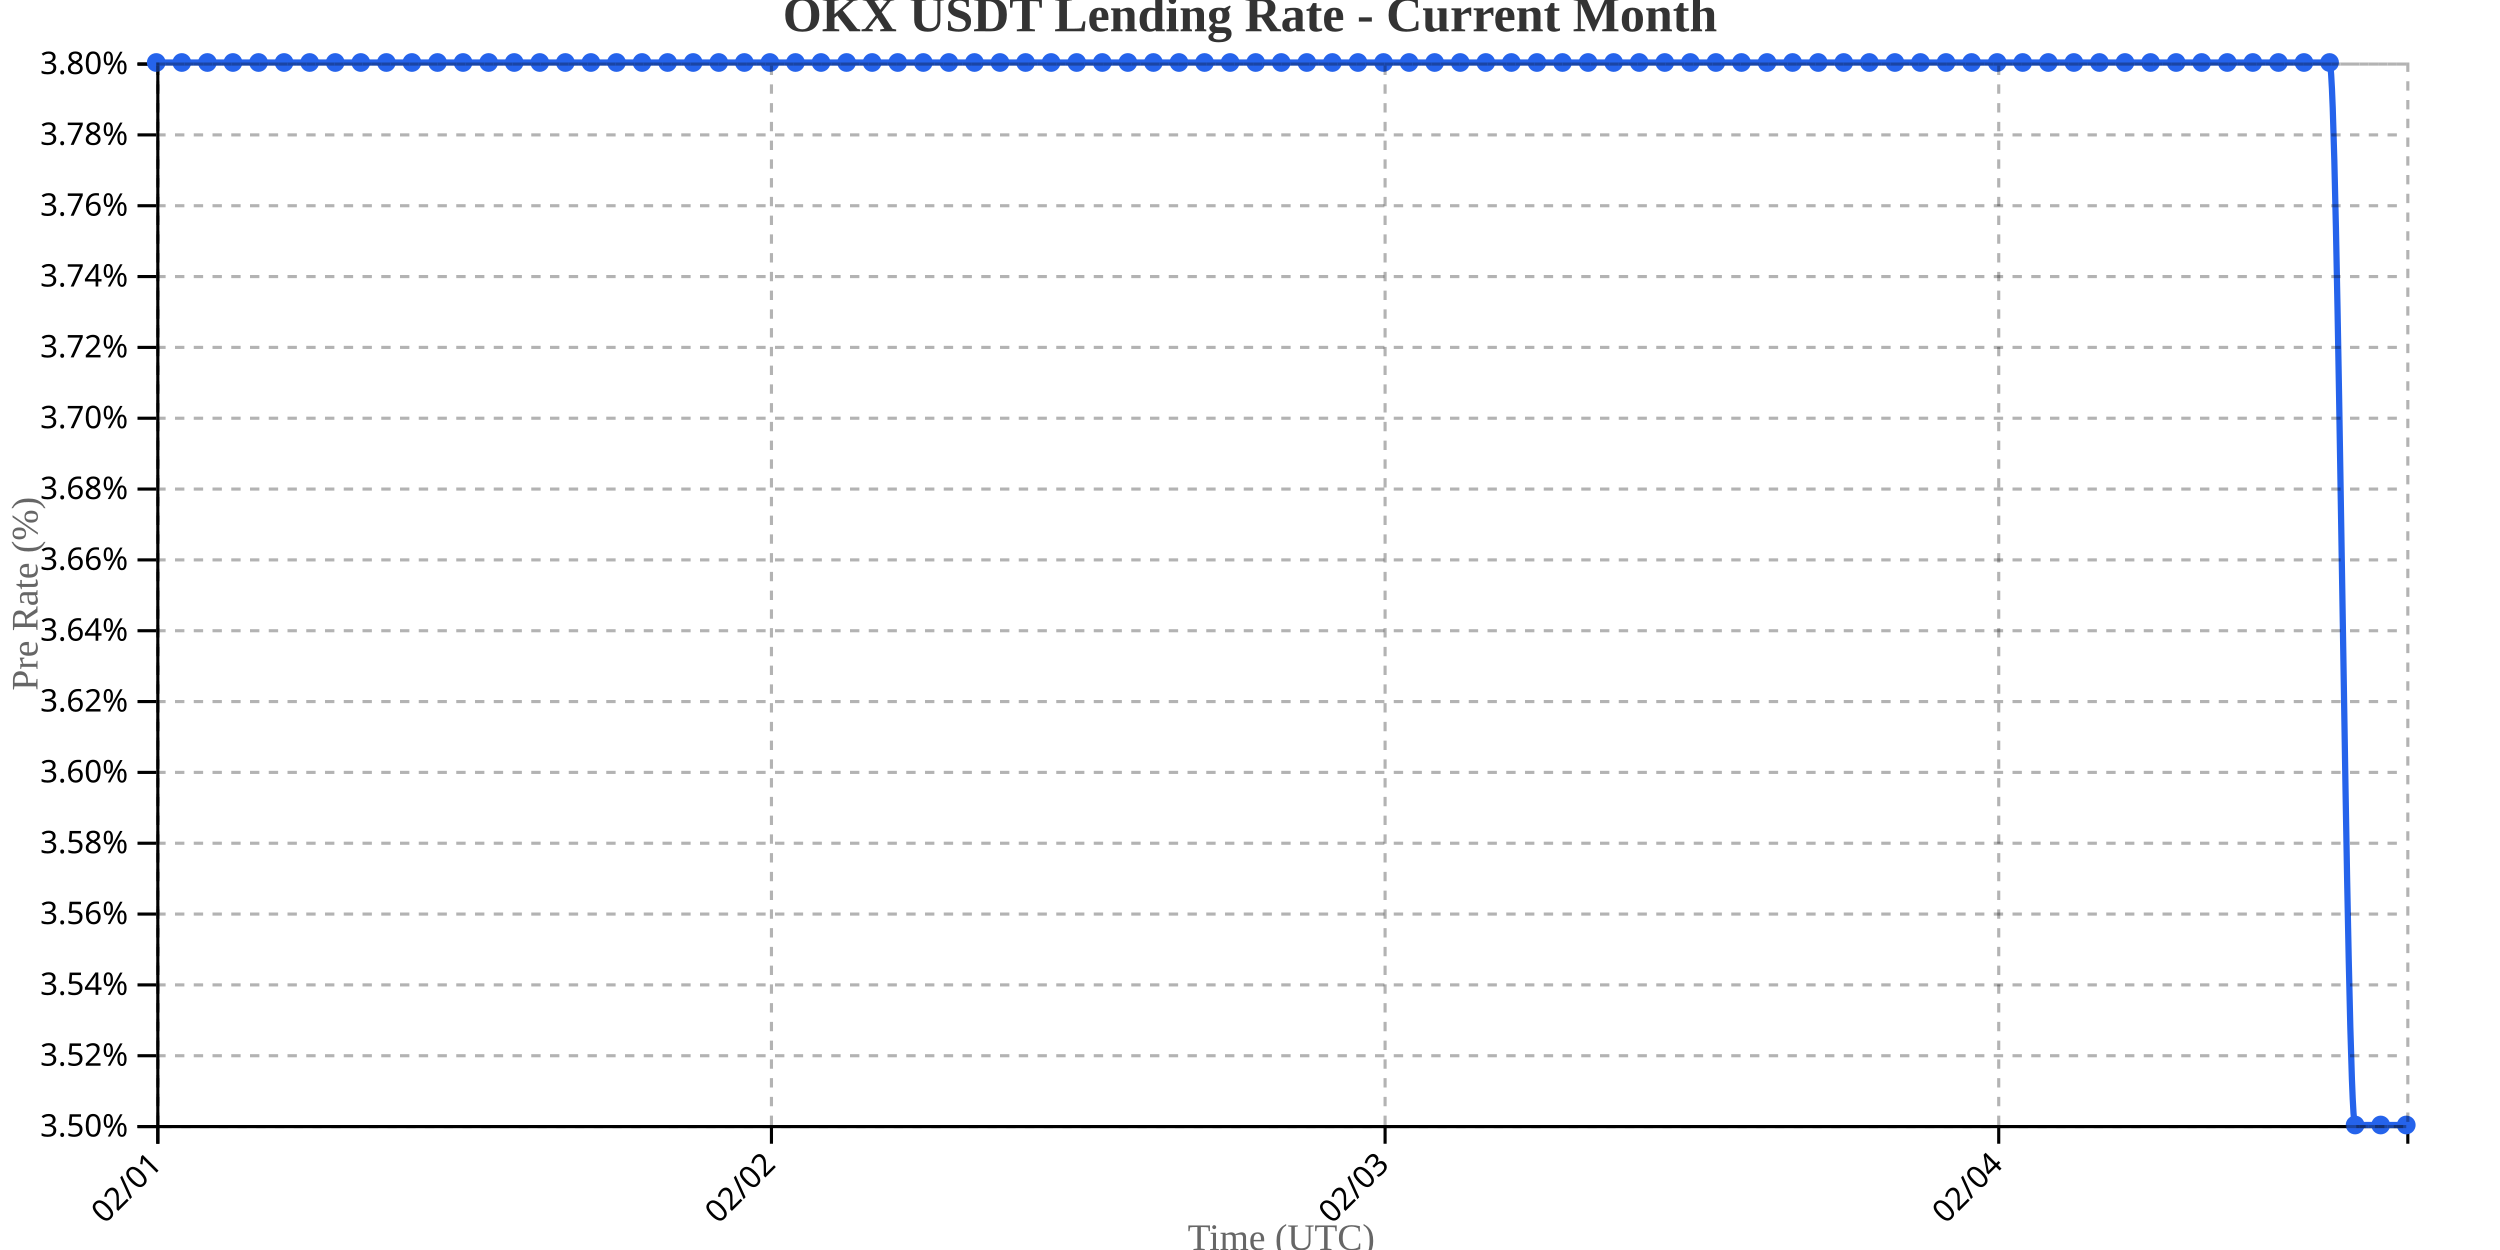
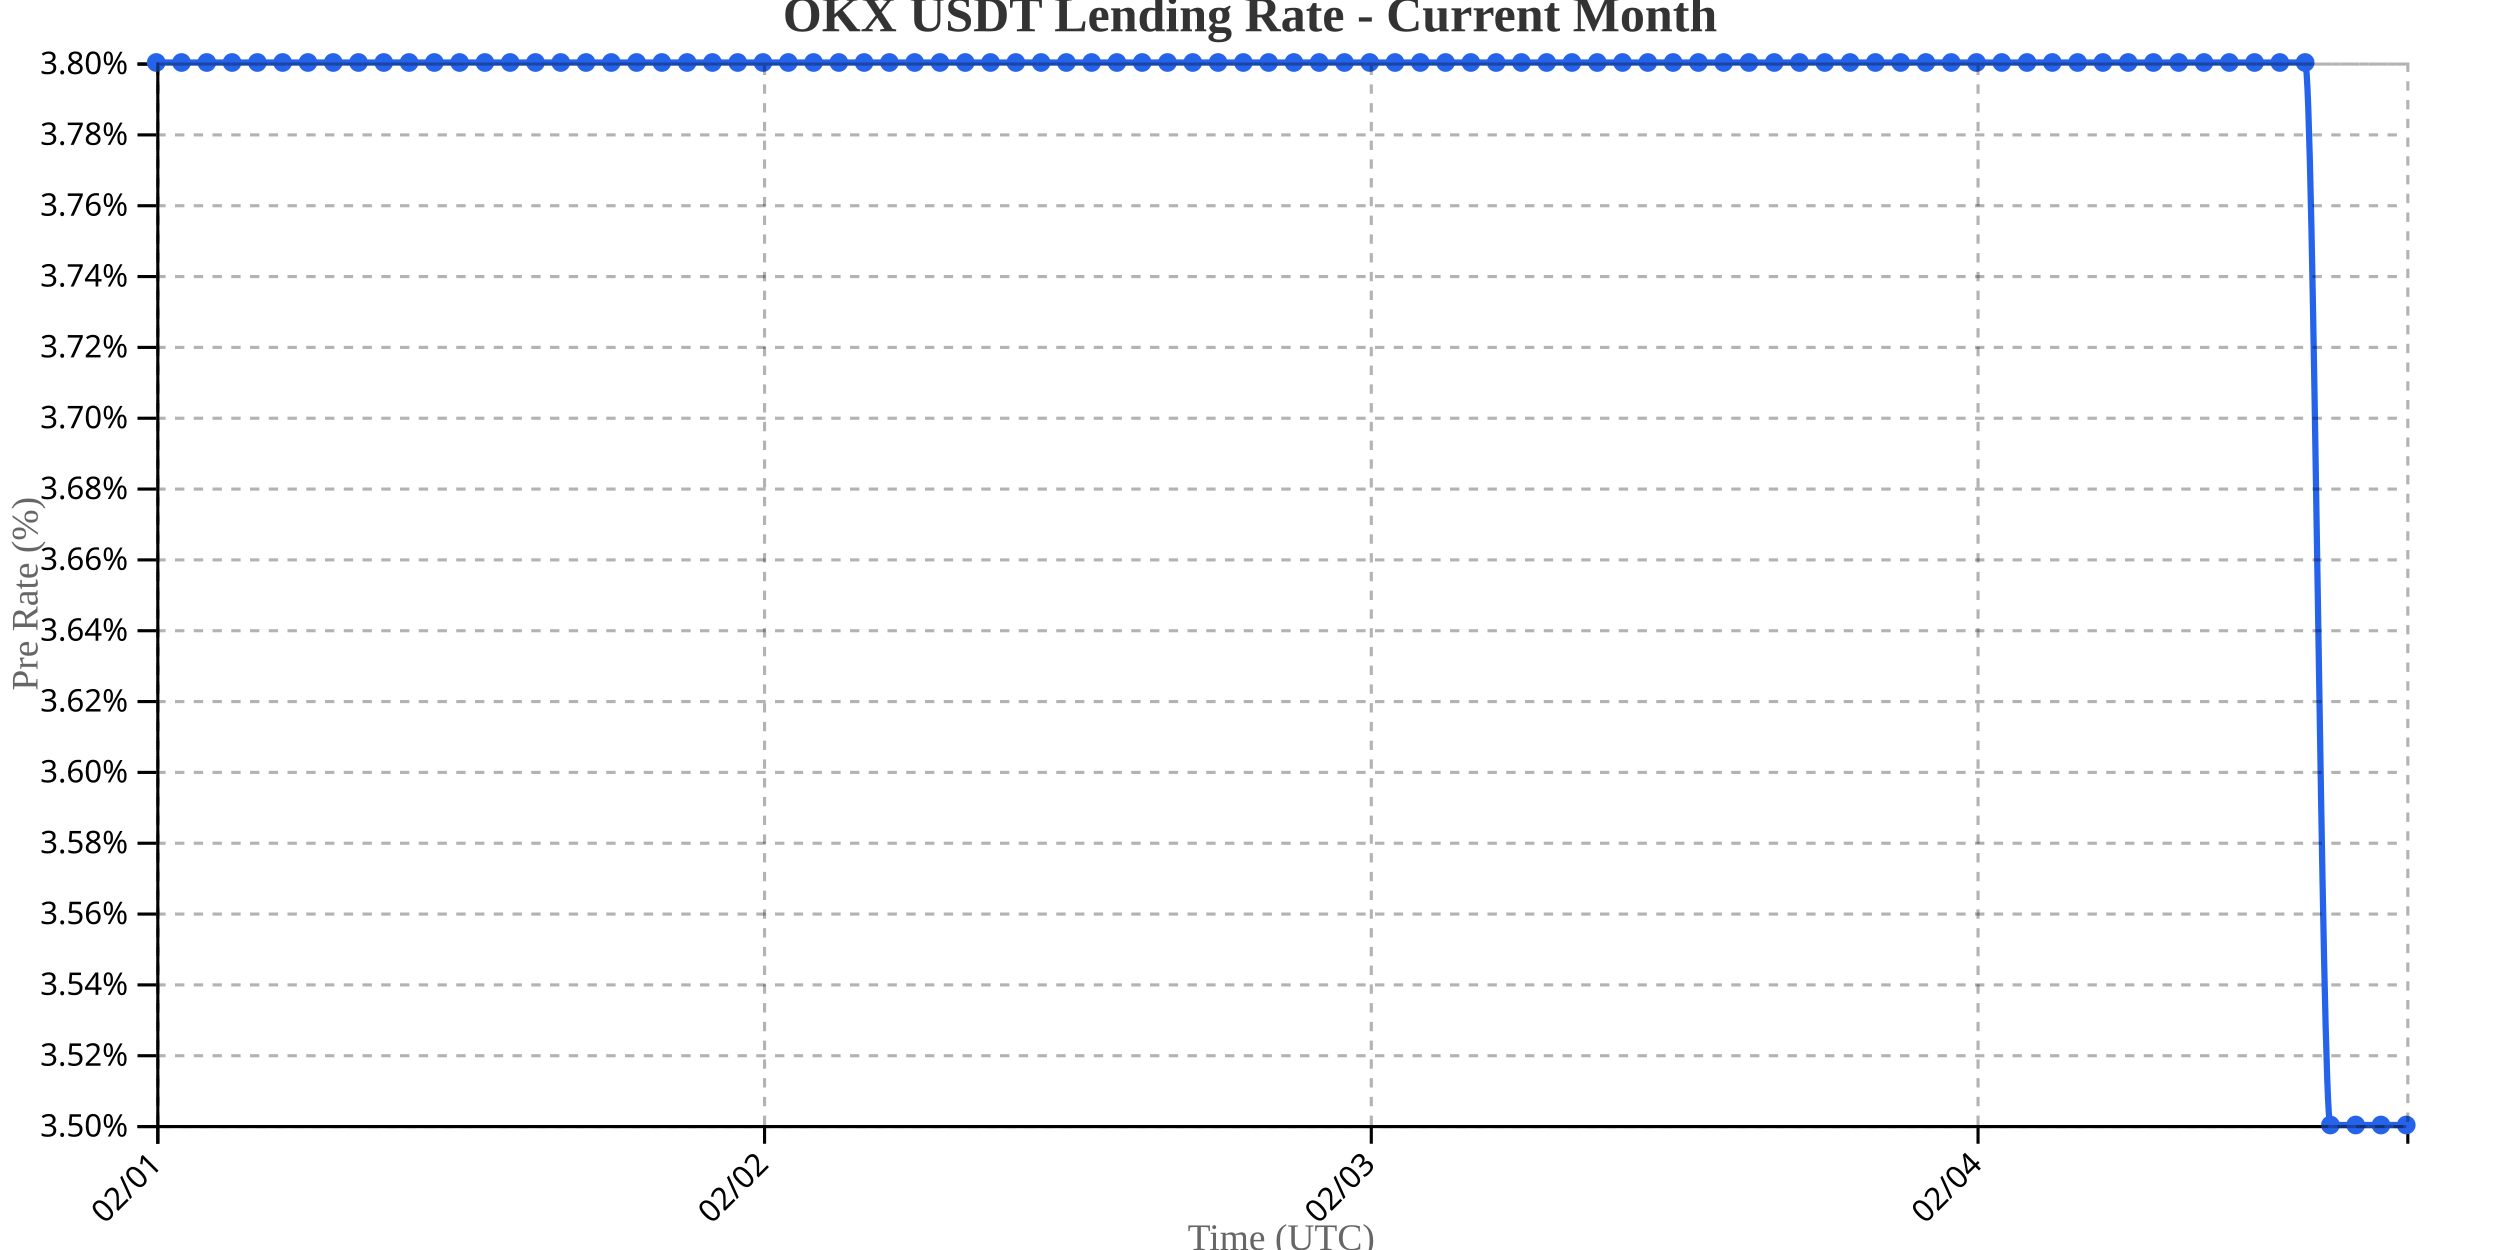
<svg xmlns="http://www.w3.org/2000/svg" width="800" height="400">
  <g transform="translate(50,20)">
    <g transform="translate(0,340)" fill="none" font-size="10" font-family="sans-serif" text-anchor="middle">
      <path class="domain" stroke="currentColor" d="M0.5,6V0.5H720.5V6" />
      <g class="tick" opacity="1" transform="translate(0.5,0)">
        <line stroke="currentColor" y2="6" />
        <text fill="currentColor" y="9" dy=".15em" style="text-anchor: end;" dx="-.8em" transform="rotate(-45)">02/01</text>
      </g>
-       <g class="tick" opacity="1" transform="translate(196.8636,0)">
+       <g class="tick" opacity="1" transform="translate(194.6573,0)">
        <line stroke="currentColor" y2="6" />
        <text fill="currentColor" y="9" dy=".15em" style="text-anchor: end;" dx="-.8em" transform="rotate(-45)">02/02</text>
      </g>
-       <g class="tick" opacity="1" transform="translate(393.2273,0)">
+       <g class="tick" opacity="1" transform="translate(388.8146,0)">
        <line stroke="currentColor" y2="6" />
        <text fill="currentColor" y="9" dy=".15em" style="text-anchor: end;" dx="-.8em" transform="rotate(-45)">02/03</text>
      </g>
-       <g class="tick" opacity="1" transform="translate(589.5909,0)">
+       <g class="tick" opacity="1" transform="translate(582.9719,0)">
        <line stroke="currentColor" y2="6" />
        <text fill="currentColor" y="9" dy=".15em" style="text-anchor: end;" dx="-.8em" transform="rotate(-45)">02/04</text>
      </g>
    </g>
    <g fill="none" font-size="10" font-family="sans-serif" text-anchor="end">
      <path class="domain" stroke="currentColor" d="M-6,340.5H0.5V0.5H-6" />
      <g class="tick" opacity="1" transform="translate(0,340.5)">
        <line stroke="currentColor" x2="-6" />
        <text fill="currentColor" x="-9" dy="0.32em">3.50%</text>
      </g>
      <g class="tick" opacity="1" transform="translate(0,317.8333)">
        <line stroke="currentColor" x2="-6" />
        <text fill="currentColor" x="-9" dy="0.32em">3.52%</text>
      </g>
      <g class="tick" opacity="1" transform="translate(0,295.1667)">
        <line stroke="currentColor" x2="-6" />
        <text fill="currentColor" x="-9" dy="0.32em">3.54%</text>
      </g>
      <g class="tick" opacity="1" transform="translate(0,272.5)">
        <line stroke="currentColor" x2="-6" />
        <text fill="currentColor" x="-9" dy="0.32em">3.56%</text>
      </g>
      <g class="tick" opacity="1" transform="translate(0,249.8333)">
        <line stroke="currentColor" x2="-6" />
        <text fill="currentColor" x="-9" dy="0.32em">3.58%</text>
      </g>
      <g class="tick" opacity="1" transform="translate(0,227.1667)">
        <line stroke="currentColor" x2="-6" />
        <text fill="currentColor" x="-9" dy="0.32em">3.60%</text>
      </g>
      <g class="tick" opacity="1" transform="translate(0,204.5)">
        <line stroke="currentColor" x2="-6" />
        <text fill="currentColor" x="-9" dy="0.32em">3.62%</text>
      </g>
      <g class="tick" opacity="1" transform="translate(0,181.8333)">
        <line stroke="currentColor" x2="-6" />
        <text fill="currentColor" x="-9" dy="0.32em">3.64%</text>
      </g>
      <g class="tick" opacity="1" transform="translate(0,159.1667)">
        <line stroke="currentColor" x2="-6" />
        <text fill="currentColor" x="-9" dy="0.32em">3.66%</text>
      </g>
      <g class="tick" opacity="1" transform="translate(0,136.5)">
        <line stroke="currentColor" x2="-6" />
        <text fill="currentColor" x="-9" dy="0.32em">3.68%</text>
      </g>
      <g class="tick" opacity="1" transform="translate(0,113.8333)">
        <line stroke="currentColor" x2="-6" />
        <text fill="currentColor" x="-9" dy="0.32em">3.70%</text>
      </g>
      <g class="tick" opacity="1" transform="translate(0,91.16667)">
        <line stroke="currentColor" x2="-6" />
        <text fill="currentColor" x="-9" dy="0.32em">3.72%</text>
      </g>
      <g class="tick" opacity="1" transform="translate(0,68.5)">
        <line stroke="currentColor" x2="-6" />
        <text fill="currentColor" x="-9" dy="0.32em">3.74%</text>
      </g>
      <g class="tick" opacity="1" transform="translate(0,45.83333)">
        <line stroke="currentColor" x2="-6" />
        <text fill="currentColor" x="-9" dy="0.32em">3.76%</text>
      </g>
      <g class="tick" opacity="1" transform="translate(0,23.16667)">
        <line stroke="currentColor" x2="-6" />
        <text fill="currentColor" x="-9" dy="0.32em">3.78%</text>
      </g>
      <g class="tick" opacity="1" transform="translate(0,0.5)">
        <line stroke="currentColor" x2="-6" />
        <text fill="currentColor" x="-9" dy="0.32em">3.80%</text>
      </g>
    </g>
    <text transform="rotate(-90)" y="-50" x="-170" dy="1em" style="text-anchor: middle; font-size: 12px; fill: #666;">Pre Rate (%)</text>
    <text transform="translate(360, 380)" style="text-anchor: middle; font-size: 12px; fill: #666;">Time (UTC)</text>
-     <path fill="none" stroke="#2563eb" stroke-width="2" d="M0,0C2.727,0,5.455,0,8.182,0C10.909,0,13.636,0,16.364,0C19.091,0,21.818,0,24.545,0C27.273,0,30,0,32.727,0C35.455,0,38.182,0,40.909,0C43.636,0,46.364,0,49.091,0C51.818,0,54.545,0,57.273,0C60,0,62.727,0,65.455,0C68.182,0,70.909,0,73.636,0C76.364,0,79.091,0,81.818,0C84.545,0,87.273,0,90,0C92.727,0,95.455,0,98.182,0C100.909,0,103.636,0,106.364,0C109.091,0,111.818,0,114.545,0C117.273,0,120,0,122.727,0C125.455,0,128.182,0,130.909,0C133.636,0,136.364,0,139.091,0C141.818,0,144.545,0,147.273,0C150,0,152.727,0,155.455,0C158.182,0,160.909,0,163.636,0C166.364,0,169.091,0,171.818,0C174.545,0,177.273,0,180,0C182.727,0,185.455,0,188.182,0C190.909,0,193.636,0,196.364,0C199.091,0,201.818,0,204.545,0C207.273,0,210,0,212.727,0C215.455,0,218.182,0,220.909,0C223.636,0,226.364,0,229.091,0C231.818,0,234.545,0,237.273,0C240,0,242.727,0,245.455,0C248.182,0,250.909,0,253.636,0C256.364,0,259.091,0,261.818,0C264.545,0,267.273,0,270,0C272.727,0,275.455,0,278.182,0C280.909,0,283.636,0,286.364,0C289.091,0,291.818,0,294.545,0C297.273,0,300,0,302.727,0C305.455,0,308.182,0,310.909,0C313.636,0,316.364,0,319.091,0C321.818,0,324.545,0,327.273,0C330,0,332.727,0,335.455,0C338.182,0,340.909,0,343.636,0C346.364,0,349.091,0,351.818,0C354.545,0,357.273,0,360,0C362.727,0,365.455,0,368.182,0C370.909,0,373.636,0,376.364,0C379.091,0,381.818,0,384.545,0C387.273,0,390,0,392.727,0C395.455,0,398.182,0,400.909,0C403.636,0,406.364,0,409.091,0C411.818,0,414.545,0,417.273,0C420,0,422.727,0,425.455,0C428.182,0,430.909,0,433.636,0C436.364,0,439.091,0,441.818,0C444.545,0,447.273,0,450,0C452.727,0,455.455,0,458.182,0C460.909,0,463.636,0,466.364,0C469.091,0,471.818,0,474.545,0C477.273,0,480,0,482.727,0C485.455,0,488.182,0,490.909,0C493.636,0,496.364,0,499.091,0C501.818,0,504.545,0,507.273,0C510,0,512.727,0,515.455,0C518.182,0,520.909,0,523.636,0C526.364,0,529.091,0,531.818,0C534.545,0,537.273,0,540,0C542.727,0,545.455,0,548.182,0C550.909,0,553.636,0,556.364,0C559.091,0,561.818,0,564.545,0C567.273,0,570,0,572.727,0C575.455,0,578.182,0,580.909,0C583.636,0,586.364,0,589.091,0C591.818,0,594.545,0,597.273,0C600,0,602.727,0,605.455,0C608.182,0,610.909,0,613.636,0C616.364,0,619.091,0,621.818,0C624.545,0,627.273,0,630,0C632.727,0,635.455,0,638.182,0C640.909,0,643.636,0,646.364,0C649.091,0,651.818,0,654.545,0C657.273,0,660,0,662.727,0C665.455,0,668.182,0,670.909,0C673.636,0,676.364,0,679.091,0C681.818,0,684.545,0,687.273,0C690,0,692.727,0,695.455,0C698.182,0,700.909,340,703.636,340C706.364,340,709.091,340,711.818,340C714.545,340,717.273,340,720,340" />
+     <path fill="none" stroke="#2563eb" stroke-width="2" d="M0,0C2.697,0,5.393,0,8.09,0C10.787,0,13.483,0,16.18,0C18.876,0,21.573,0,24.27,0C26.966,0,29.663,0,32.36,0C35.056,0,37.753,0,40.449,0C43.146,0,45.843,0,48.539,0C51.236,0,53.933,0,56.629,0C59.326,0,62.022,0,64.719,0C67.416,0,70.112,0,72.809,0C75.506,0,78.202,0,80.899,0C83.596,0,86.292,0,88.989,0C91.685,0,94.382,0,97.079,0C99.775,0,102.472,0,105.169,0C107.865,0,110.562,0,113.258,0C115.955,0,118.652,0,121.348,0C124.045,0,126.742,0,129.438,0C132.135,0,134.831,0,137.528,0C140.225,0,142.921,0,145.618,0C148.315,0,151.011,0,153.708,0C156.404,0,159.101,0,161.798,0C164.494,0,167.191,0,169.888,0C172.584,0,175.281,0,177.978,0C180.674,0,183.371,0,186.067,0C188.764,0,191.461,0,194.157,0C196.854,0,199.551,0,202.247,0C204.944,0,207.64,0,210.337,0C213.034,0,215.73,0,218.427,0C221.124,0,223.82,0,226.517,0C229.213,0,231.91,0,234.607,0C237.303,0,240,0,242.697,0C245.393,0,248.09,0,250.787,0C253.483,0,256.18,0,258.876,0C261.573,0,264.27,0,266.966,0C269.663,0,272.36,0,275.056,0C277.753,0,280.449,0,283.146,0C285.843,0,288.539,0,291.236,0C293.933,0,296.629,0,299.326,0C302.022,0,304.719,0,307.416,0C310.112,0,312.809,0,315.506,0C318.202,0,320.899,0,323.596,0C326.292,0,328.989,0,331.685,0C334.382,0,337.079,0,339.775,0C342.472,0,345.169,0,347.865,0C350.562,0,353.258,0,355.955,0C358.652,0,361.348,0,364.045,0C366.742,0,369.438,0,372.135,0C374.831,0,377.528,0,380.225,0C382.921,0,385.618,0,388.315,0C391.011,0,393.708,0,396.404,0C399.101,0,401.798,0,404.494,0C407.191,0,409.888,0,412.584,0C415.281,0,417.978,0,420.674,0C423.371,0,426.067,0,428.764,0C431.461,0,434.157,0,436.854,0C439.551,0,442.247,0,444.944,0C447.64,0,450.337,0,453.034,0C455.73,0,458.427,0,461.124,0C463.82,0,466.517,0,469.213,0C471.91,0,474.607,0,477.303,0C480,0,482.697,0,485.393,0C488.09,0,490.787,0,493.483,0C496.18,0,498.876,0,501.573,0C504.27,0,506.966,0,509.663,0C512.36,0,515.056,0,517.753,0C520.449,0,523.146,0,525.843,0C528.539,0,531.236,0,533.933,0C536.629,0,539.326,0,542.022,0C544.719,0,547.416,0,550.112,0C552.809,0,555.506,0,558.202,0C560.899,0,563.596,0,566.292,0C568.989,0,571.685,0,574.382,0C577.079,0,579.775,0,582.472,0C585.169,0,587.865,0,590.562,0C593.258,0,595.955,0,598.652,0C601.348,0,604.045,0,606.742,0C609.438,0,612.135,0,614.831,0C617.528,0,620.225,0,622.921,0C625.618,0,628.315,0,631.011,0C633.708,0,636.404,0,639.101,0C641.798,0,644.494,0,647.191,0C649.888,0,652.584,0,655.281,0C657.978,0,660.674,0,663.371,0C666.067,0,668.764,0,671.461,0C674.157,0,676.854,0,679.551,0C682.247,0,684.944,0,687.64,0C690.337,0,693.034,340,695.73,340C698.427,340,701.124,340,703.82,340C706.517,340,709.213,340,711.91,340C714.607,340,717.303,340,720,340" />
    <circle class="dot" cx="0" cy="0" r="3" fill="#2563eb" />
-     <circle class="dot" cx="8.182" cy="0" r="3" fill="#2563eb" />
-     <circle class="dot" cx="16.364" cy="0" r="3" fill="#2563eb" />
-     <circle class="dot" cx="24.545" cy="0" r="3" fill="#2563eb" />
-     <circle class="dot" cx="32.727" cy="0" r="3" fill="#2563eb" />
-     <circle class="dot" cx="40.909" cy="0" r="3" fill="#2563eb" />
-     <circle class="dot" cx="49.091" cy="0" r="3" fill="#2563eb" />
-     <circle class="dot" cx="57.273" cy="0" r="3" fill="#2563eb" />
-     <circle class="dot" cx="65.455" cy="0" r="3" fill="#2563eb" />
-     <circle class="dot" cx="73.636" cy="0" r="3" fill="#2563eb" />
-     <circle class="dot" cx="81.818" cy="0" r="3" fill="#2563eb" />
-     <circle class="dot" cx="90" cy="0" r="3" fill="#2563eb" />
-     <circle class="dot" cx="98.182" cy="0" r="3" fill="#2563eb" />
-     <circle class="dot" cx="106.364" cy="0" r="3" fill="#2563eb" />
-     <circle class="dot" cx="114.545" cy="0" r="3" fill="#2563eb" />
-     <circle class="dot" cx="122.727" cy="0" r="3" fill="#2563eb" />
-     <circle class="dot" cx="130.909" cy="0" r="3" fill="#2563eb" />
-     <circle class="dot" cx="139.091" cy="0" r="3" fill="#2563eb" />
-     <circle class="dot" cx="147.273" cy="0" r="3" fill="#2563eb" />
-     <circle class="dot" cx="155.455" cy="0" r="3" fill="#2563eb" />
-     <circle class="dot" cx="163.636" cy="0" r="3" fill="#2563eb" />
-     <circle class="dot" cx="171.818" cy="0" r="3" fill="#2563eb" />
-     <circle class="dot" cx="180" cy="0" r="3" fill="#2563eb" />
-     <circle class="dot" cx="188.182" cy="0" r="3" fill="#2563eb" />
-     <circle class="dot" cx="196.364" cy="0" r="3" fill="#2563eb" />
-     <circle class="dot" cx="204.545" cy="0" r="3" fill="#2563eb" />
-     <circle class="dot" cx="212.727" cy="0" r="3" fill="#2563eb" />
-     <circle class="dot" cx="220.909" cy="0" r="3" fill="#2563eb" />
-     <circle class="dot" cx="229.091" cy="0" r="3" fill="#2563eb" />
-     <circle class="dot" cx="237.273" cy="0" r="3" fill="#2563eb" />
-     <circle class="dot" cx="245.455" cy="0" r="3" fill="#2563eb" />
-     <circle class="dot" cx="253.636" cy="0" r="3" fill="#2563eb" />
-     <circle class="dot" cx="261.818" cy="0" r="3" fill="#2563eb" />
-     <circle class="dot" cx="270" cy="0" r="3" fill="#2563eb" />
-     <circle class="dot" cx="278.182" cy="0" r="3" fill="#2563eb" />
-     <circle class="dot" cx="286.364" cy="0" r="3" fill="#2563eb" />
-     <circle class="dot" cx="294.545" cy="0" r="3" fill="#2563eb" />
-     <circle class="dot" cx="302.727" cy="0" r="3" fill="#2563eb" />
-     <circle class="dot" cx="310.909" cy="0" r="3" fill="#2563eb" />
-     <circle class="dot" cx="319.091" cy="0" r="3" fill="#2563eb" />
-     <circle class="dot" cx="327.273" cy="0" r="3" fill="#2563eb" />
-     <circle class="dot" cx="335.455" cy="0" r="3" fill="#2563eb" />
-     <circle class="dot" cx="343.636" cy="0" r="3" fill="#2563eb" />
-     <circle class="dot" cx="351.818" cy="0" r="3" fill="#2563eb" />
-     <circle class="dot" cx="360" cy="0" r="3" fill="#2563eb" />
-     <circle class="dot" cx="368.182" cy="0" r="3" fill="#2563eb" />
-     <circle class="dot" cx="376.364" cy="0" r="3" fill="#2563eb" />
-     <circle class="dot" cx="384.545" cy="0" r="3" fill="#2563eb" />
-     <circle class="dot" cx="392.727" cy="0" r="3" fill="#2563eb" />
-     <circle class="dot" cx="400.909" cy="0" r="3" fill="#2563eb" />
-     <circle class="dot" cx="409.091" cy="0" r="3" fill="#2563eb" />
-     <circle class="dot" cx="417.273" cy="0" r="3" fill="#2563eb" />
-     <circle class="dot" cx="425.455" cy="0" r="3" fill="#2563eb" />
-     <circle class="dot" cx="433.636" cy="0" r="3" fill="#2563eb" />
-     <circle class="dot" cx="441.818" cy="0" r="3" fill="#2563eb" />
-     <circle class="dot" cx="450" cy="0" r="3" fill="#2563eb" />
-     <circle class="dot" cx="458.182" cy="0" r="3" fill="#2563eb" />
-     <circle class="dot" cx="466.364" cy="0" r="3" fill="#2563eb" />
-     <circle class="dot" cx="474.545" cy="0" r="3" fill="#2563eb" />
-     <circle class="dot" cx="482.727" cy="0" r="3" fill="#2563eb" />
-     <circle class="dot" cx="490.909" cy="0" r="3" fill="#2563eb" />
-     <circle class="dot" cx="499.091" cy="0" r="3" fill="#2563eb" />
-     <circle class="dot" cx="507.273" cy="0" r="3" fill="#2563eb" />
-     <circle class="dot" cx="515.455" cy="0" r="3" fill="#2563eb" />
-     <circle class="dot" cx="523.636" cy="0" r="3" fill="#2563eb" />
-     <circle class="dot" cx="531.818" cy="0" r="3" fill="#2563eb" />
-     <circle class="dot" cx="540" cy="0" r="3" fill="#2563eb" />
-     <circle class="dot" cx="548.182" cy="0" r="3" fill="#2563eb" />
-     <circle class="dot" cx="556.364" cy="0" r="3" fill="#2563eb" />
-     <circle class="dot" cx="564.545" cy="0" r="3" fill="#2563eb" />
-     <circle class="dot" cx="572.727" cy="0" r="3" fill="#2563eb" />
-     <circle class="dot" cx="580.909" cy="0" r="3" fill="#2563eb" />
-     <circle class="dot" cx="589.091" cy="0" r="3" fill="#2563eb" />
-     <circle class="dot" cx="597.273" cy="0" r="3" fill="#2563eb" />
-     <circle class="dot" cx="605.455" cy="0" r="3" fill="#2563eb" />
-     <circle class="dot" cx="613.636" cy="0" r="3" fill="#2563eb" />
-     <circle class="dot" cx="621.818" cy="0" r="3" fill="#2563eb" />
-     <circle class="dot" cx="630" cy="0" r="3" fill="#2563eb" />
-     <circle class="dot" cx="638.182" cy="0" r="3" fill="#2563eb" />
-     <circle class="dot" cx="646.364" cy="0" r="3" fill="#2563eb" />
-     <circle class="dot" cx="654.545" cy="0" r="3" fill="#2563eb" />
-     <circle class="dot" cx="662.727" cy="0" r="3" fill="#2563eb" />
-     <circle class="dot" cx="670.909" cy="0" r="3" fill="#2563eb" />
-     <circle class="dot" cx="679.091" cy="0" r="3" fill="#2563eb" />
-     <circle class="dot" cx="687.273" cy="0" r="3" fill="#2563eb" />
-     <circle class="dot" cx="695.455" cy="0" r="3" fill="#2563eb" />
-     <circle class="dot" cx="703.636" cy="340" r="3" fill="#2563eb" />
-     <circle class="dot" cx="711.818" cy="340" r="3" fill="#2563eb" />
+     <circle class="dot" cx="8.09" cy="0" r="3" fill="#2563eb" />
+     <circle class="dot" cx="16.18" cy="0" r="3" fill="#2563eb" />
+     <circle class="dot" cx="24.27" cy="0" r="3" fill="#2563eb" />
+     <circle class="dot" cx="32.36" cy="0" r="3" fill="#2563eb" />
+     <circle class="dot" cx="40.449" cy="0" r="3" fill="#2563eb" />
+     <circle class="dot" cx="48.539" cy="0" r="3" fill="#2563eb" />
+     <circle class="dot" cx="56.629" cy="0" r="3" fill="#2563eb" />
+     <circle class="dot" cx="64.719" cy="0" r="3" fill="#2563eb" />
+     <circle class="dot" cx="72.809" cy="0" r="3" fill="#2563eb" />
+     <circle class="dot" cx="80.899" cy="0" r="3" fill="#2563eb" />
+     <circle class="dot" cx="88.989" cy="0" r="3" fill="#2563eb" />
+     <circle class="dot" cx="97.079" cy="0" r="3" fill="#2563eb" />
+     <circle class="dot" cx="105.169" cy="0" r="3" fill="#2563eb" />
+     <circle class="dot" cx="113.258" cy="0" r="3" fill="#2563eb" />
+     <circle class="dot" cx="121.348" cy="0" r="3" fill="#2563eb" />
+     <circle class="dot" cx="129.438" cy="0" r="3" fill="#2563eb" />
+     <circle class="dot" cx="137.528" cy="0" r="3" fill="#2563eb" />
+     <circle class="dot" cx="145.618" cy="0" r="3" fill="#2563eb" />
+     <circle class="dot" cx="153.708" cy="0" r="3" fill="#2563eb" />
+     <circle class="dot" cx="161.798" cy="0" r="3" fill="#2563eb" />
+     <circle class="dot" cx="169.888" cy="0" r="3" fill="#2563eb" />
+     <circle class="dot" cx="177.978" cy="0" r="3" fill="#2563eb" />
+     <circle class="dot" cx="186.067" cy="0" r="3" fill="#2563eb" />
+     <circle class="dot" cx="194.157" cy="0" r="3" fill="#2563eb" />
+     <circle class="dot" cx="202.247" cy="0" r="3" fill="#2563eb" />
+     <circle class="dot" cx="210.337" cy="0" r="3" fill="#2563eb" />
+     <circle class="dot" cx="218.427" cy="0" r="3" fill="#2563eb" />
+     <circle class="dot" cx="226.517" cy="0" r="3" fill="#2563eb" />
+     <circle class="dot" cx="234.607" cy="0" r="3" fill="#2563eb" />
+     <circle class="dot" cx="242.697" cy="0" r="3" fill="#2563eb" />
+     <circle class="dot" cx="250.787" cy="0" r="3" fill="#2563eb" />
+     <circle class="dot" cx="258.876" cy="0" r="3" fill="#2563eb" />
+     <circle class="dot" cx="266.966" cy="0" r="3" fill="#2563eb" />
+     <circle class="dot" cx="275.056" cy="0" r="3" fill="#2563eb" />
+     <circle class="dot" cx="283.146" cy="0" r="3" fill="#2563eb" />
+     <circle class="dot" cx="291.236" cy="0" r="3" fill="#2563eb" />
+     <circle class="dot" cx="299.326" cy="0" r="3" fill="#2563eb" />
+     <circle class="dot" cx="307.416" cy="0" r="3" fill="#2563eb" />
+     <circle class="dot" cx="315.506" cy="0" r="3" fill="#2563eb" />
+     <circle class="dot" cx="323.596" cy="0" r="3" fill="#2563eb" />
+     <circle class="dot" cx="331.685" cy="0" r="3" fill="#2563eb" />
+     <circle class="dot" cx="339.775" cy="0" r="3" fill="#2563eb" />
+     <circle class="dot" cx="347.865" cy="0" r="3" fill="#2563eb" />
+     <circle class="dot" cx="355.955" cy="0" r="3" fill="#2563eb" />
+     <circle class="dot" cx="364.045" cy="0" r="3" fill="#2563eb" />
+     <circle class="dot" cx="372.135" cy="0" r="3" fill="#2563eb" />
+     <circle class="dot" cx="380.225" cy="0" r="3" fill="#2563eb" />
+     <circle class="dot" cx="388.315" cy="0" r="3" fill="#2563eb" />
+     <circle class="dot" cx="396.404" cy="0" r="3" fill="#2563eb" />
+     <circle class="dot" cx="404.494" cy="0" r="3" fill="#2563eb" />
+     <circle class="dot" cx="412.584" cy="0" r="3" fill="#2563eb" />
+     <circle class="dot" cx="420.674" cy="0" r="3" fill="#2563eb" />
+     <circle class="dot" cx="428.764" cy="0" r="3" fill="#2563eb" />
+     <circle class="dot" cx="436.854" cy="0" r="3" fill="#2563eb" />
+     <circle class="dot" cx="444.944" cy="0" r="3" fill="#2563eb" />
+     <circle class="dot" cx="453.034" cy="0" r="3" fill="#2563eb" />
+     <circle class="dot" cx="461.124" cy="0" r="3" fill="#2563eb" />
+     <circle class="dot" cx="469.213" cy="0" r="3" fill="#2563eb" />
+     <circle class="dot" cx="477.303" cy="0" r="3" fill="#2563eb" />
+     <circle class="dot" cx="485.393" cy="0" r="3" fill="#2563eb" />
+     <circle class="dot" cx="493.483" cy="0" r="3" fill="#2563eb" />
+     <circle class="dot" cx="501.573" cy="0" r="3" fill="#2563eb" />
+     <circle class="dot" cx="509.663" cy="0" r="3" fill="#2563eb" />
+     <circle class="dot" cx="517.753" cy="0" r="3" fill="#2563eb" />
+     <circle class="dot" cx="525.843" cy="0" r="3" fill="#2563eb" />
+     <circle class="dot" cx="533.933" cy="0" r="3" fill="#2563eb" />
+     <circle class="dot" cx="542.022" cy="0" r="3" fill="#2563eb" />
+     <circle class="dot" cx="550.112" cy="0" r="3" fill="#2563eb" />
+     <circle class="dot" cx="558.202" cy="0" r="3" fill="#2563eb" />
+     <circle class="dot" cx="566.292" cy="0" r="3" fill="#2563eb" />
+     <circle class="dot" cx="574.382" cy="0" r="3" fill="#2563eb" />
+     <circle class="dot" cx="582.472" cy="0" r="3" fill="#2563eb" />
+     <circle class="dot" cx="590.562" cy="0" r="3" fill="#2563eb" />
+     <circle class="dot" cx="598.652" cy="0" r="3" fill="#2563eb" />
+     <circle class="dot" cx="606.742" cy="0" r="3" fill="#2563eb" />
+     <circle class="dot" cx="614.831" cy="0" r="3" fill="#2563eb" />
+     <circle class="dot" cx="622.921" cy="0" r="3" fill="#2563eb" />
+     <circle class="dot" cx="631.011" cy="0" r="3" fill="#2563eb" />
+     <circle class="dot" cx="639.101" cy="0" r="3" fill="#2563eb" />
+     <circle class="dot" cx="647.191" cy="0" r="3" fill="#2563eb" />
+     <circle class="dot" cx="655.281" cy="0" r="3" fill="#2563eb" />
+     <circle class="dot" cx="663.371" cy="0" r="3" fill="#2563eb" />
+     <circle class="dot" cx="671.461" cy="0" r="3" fill="#2563eb" />
+     <circle class="dot" cx="679.551" cy="0" r="3" fill="#2563eb" />
+     <circle class="dot" cx="687.64" cy="0" r="3" fill="#2563eb" />
+     <circle class="dot" cx="695.73" cy="340" r="3" fill="#2563eb" />
+     <circle class="dot" cx="703.82" cy="340" r="3" fill="#2563eb" />
+     <circle class="dot" cx="711.91" cy="340" r="3" fill="#2563eb" />
    <circle class="dot" cx="720" cy="340" r="3" fill="#2563eb" />
    <g class="grid" transform="translate(0,340)" fill="none" font-size="10" font-family="sans-serif" text-anchor="middle" style="stroke-dasharray: 3,3; opacity: 0.3;">
      <path class="domain" stroke="currentColor" d="M0.5,-340V0.5H720.5V-340" />
      <g class="tick" opacity="1" transform="translate(0.5,0)">
        <line stroke="currentColor" y2="-340" />
        <text fill="currentColor" y="3" dy="0.71em" />
      </g>
-       <g class="tick" opacity="1" transform="translate(196.8636,0)">
-         <line stroke="currentColor" y2="-340" />
-         <text fill="currentColor" y="3" dy="0.71em" />
-       </g>
-       <g class="tick" opacity="1" transform="translate(393.2273,0)">
-         <line stroke="currentColor" y2="-340" />
-         <text fill="currentColor" y="3" dy="0.71em" />
-       </g>
-       <g class="tick" opacity="1" transform="translate(589.5909,0)">
+       <g class="tick" opacity="1" transform="translate(194.6573,0)">
+         <line stroke="currentColor" y2="-340" />
+         <text fill="currentColor" y="3" dy="0.71em" />
+       </g>
+       <g class="tick" opacity="1" transform="translate(388.8146,0)">
+         <line stroke="currentColor" y2="-340" />
+         <text fill="currentColor" y="3" dy="0.71em" />
+       </g>
+       <g class="tick" opacity="1" transform="translate(582.9719,0)">
        <line stroke="currentColor" y2="-340" />
        <text fill="currentColor" y="3" dy="0.71em" />
      </g>
    </g>
    <g class="grid" fill="none" font-size="10" font-family="sans-serif" text-anchor="end" style="stroke-dasharray: 3,3; opacity: 0.3;">
      <path class="domain" stroke="currentColor" d="M720,340.5H0.5V0.5H720" />
      <g class="tick" opacity="1" transform="translate(0,340.5)">
        <line stroke="currentColor" x2="720" />
        <text fill="currentColor" x="-3" dy="0.32em" />
      </g>
      <g class="tick" opacity="1" transform="translate(0,317.8333)">
        <line stroke="currentColor" x2="720" />
        <text fill="currentColor" x="-3" dy="0.32em" />
      </g>
      <g class="tick" opacity="1" transform="translate(0,295.1667)">
        <line stroke="currentColor" x2="720" />
        <text fill="currentColor" x="-3" dy="0.32em" />
      </g>
      <g class="tick" opacity="1" transform="translate(0,272.5)">
        <line stroke="currentColor" x2="720" />
        <text fill="currentColor" x="-3" dy="0.32em" />
      </g>
      <g class="tick" opacity="1" transform="translate(0,249.8333)">
        <line stroke="currentColor" x2="720" />
        <text fill="currentColor" x="-3" dy="0.32em" />
      </g>
      <g class="tick" opacity="1" transform="translate(0,227.1667)">
        <line stroke="currentColor" x2="720" />
        <text fill="currentColor" x="-3" dy="0.32em" />
      </g>
      <g class="tick" opacity="1" transform="translate(0,204.5)">
        <line stroke="currentColor" x2="720" />
        <text fill="currentColor" x="-3" dy="0.32em" />
      </g>
      <g class="tick" opacity="1" transform="translate(0,181.8333)">
        <line stroke="currentColor" x2="720" />
        <text fill="currentColor" x="-3" dy="0.32em" />
      </g>
      <g class="tick" opacity="1" transform="translate(0,159.1667)">
        <line stroke="currentColor" x2="720" />
        <text fill="currentColor" x="-3" dy="0.32em" />
      </g>
      <g class="tick" opacity="1" transform="translate(0,136.5)">
        <line stroke="currentColor" x2="720" />
        <text fill="currentColor" x="-3" dy="0.32em" />
      </g>
      <g class="tick" opacity="1" transform="translate(0,113.8333)">
        <line stroke="currentColor" x2="720" />
        <text fill="currentColor" x="-3" dy="0.32em" />
      </g>
      <g class="tick" opacity="1" transform="translate(0,91.16667)">
        <line stroke="currentColor" x2="720" />
        <text fill="currentColor" x="-3" dy="0.32em" />
      </g>
      <g class="tick" opacity="1" transform="translate(0,68.5)">
        <line stroke="currentColor" x2="720" />
        <text fill="currentColor" x="-3" dy="0.32em" />
      </g>
      <g class="tick" opacity="1" transform="translate(0,45.83333)">
        <line stroke="currentColor" x2="720" />
        <text fill="currentColor" x="-3" dy="0.32em" />
      </g>
      <g class="tick" opacity="1" transform="translate(0,23.16667)">
        <line stroke="currentColor" x2="720" />
        <text fill="currentColor" x="-3" dy="0.32em" />
      </g>
      <g class="tick" opacity="1" transform="translate(0,0.5)">
        <line stroke="currentColor" x2="720" />
        <text fill="currentColor" x="-3" dy="0.32em" />
      </g>
    </g>
  </g>
  <text x="400" y="10" text-anchor="middle" style="font-size: 16px; font-weight: bold; fill: #333;">OKX USDT Lending Rate - Current Month</text>
</svg>
